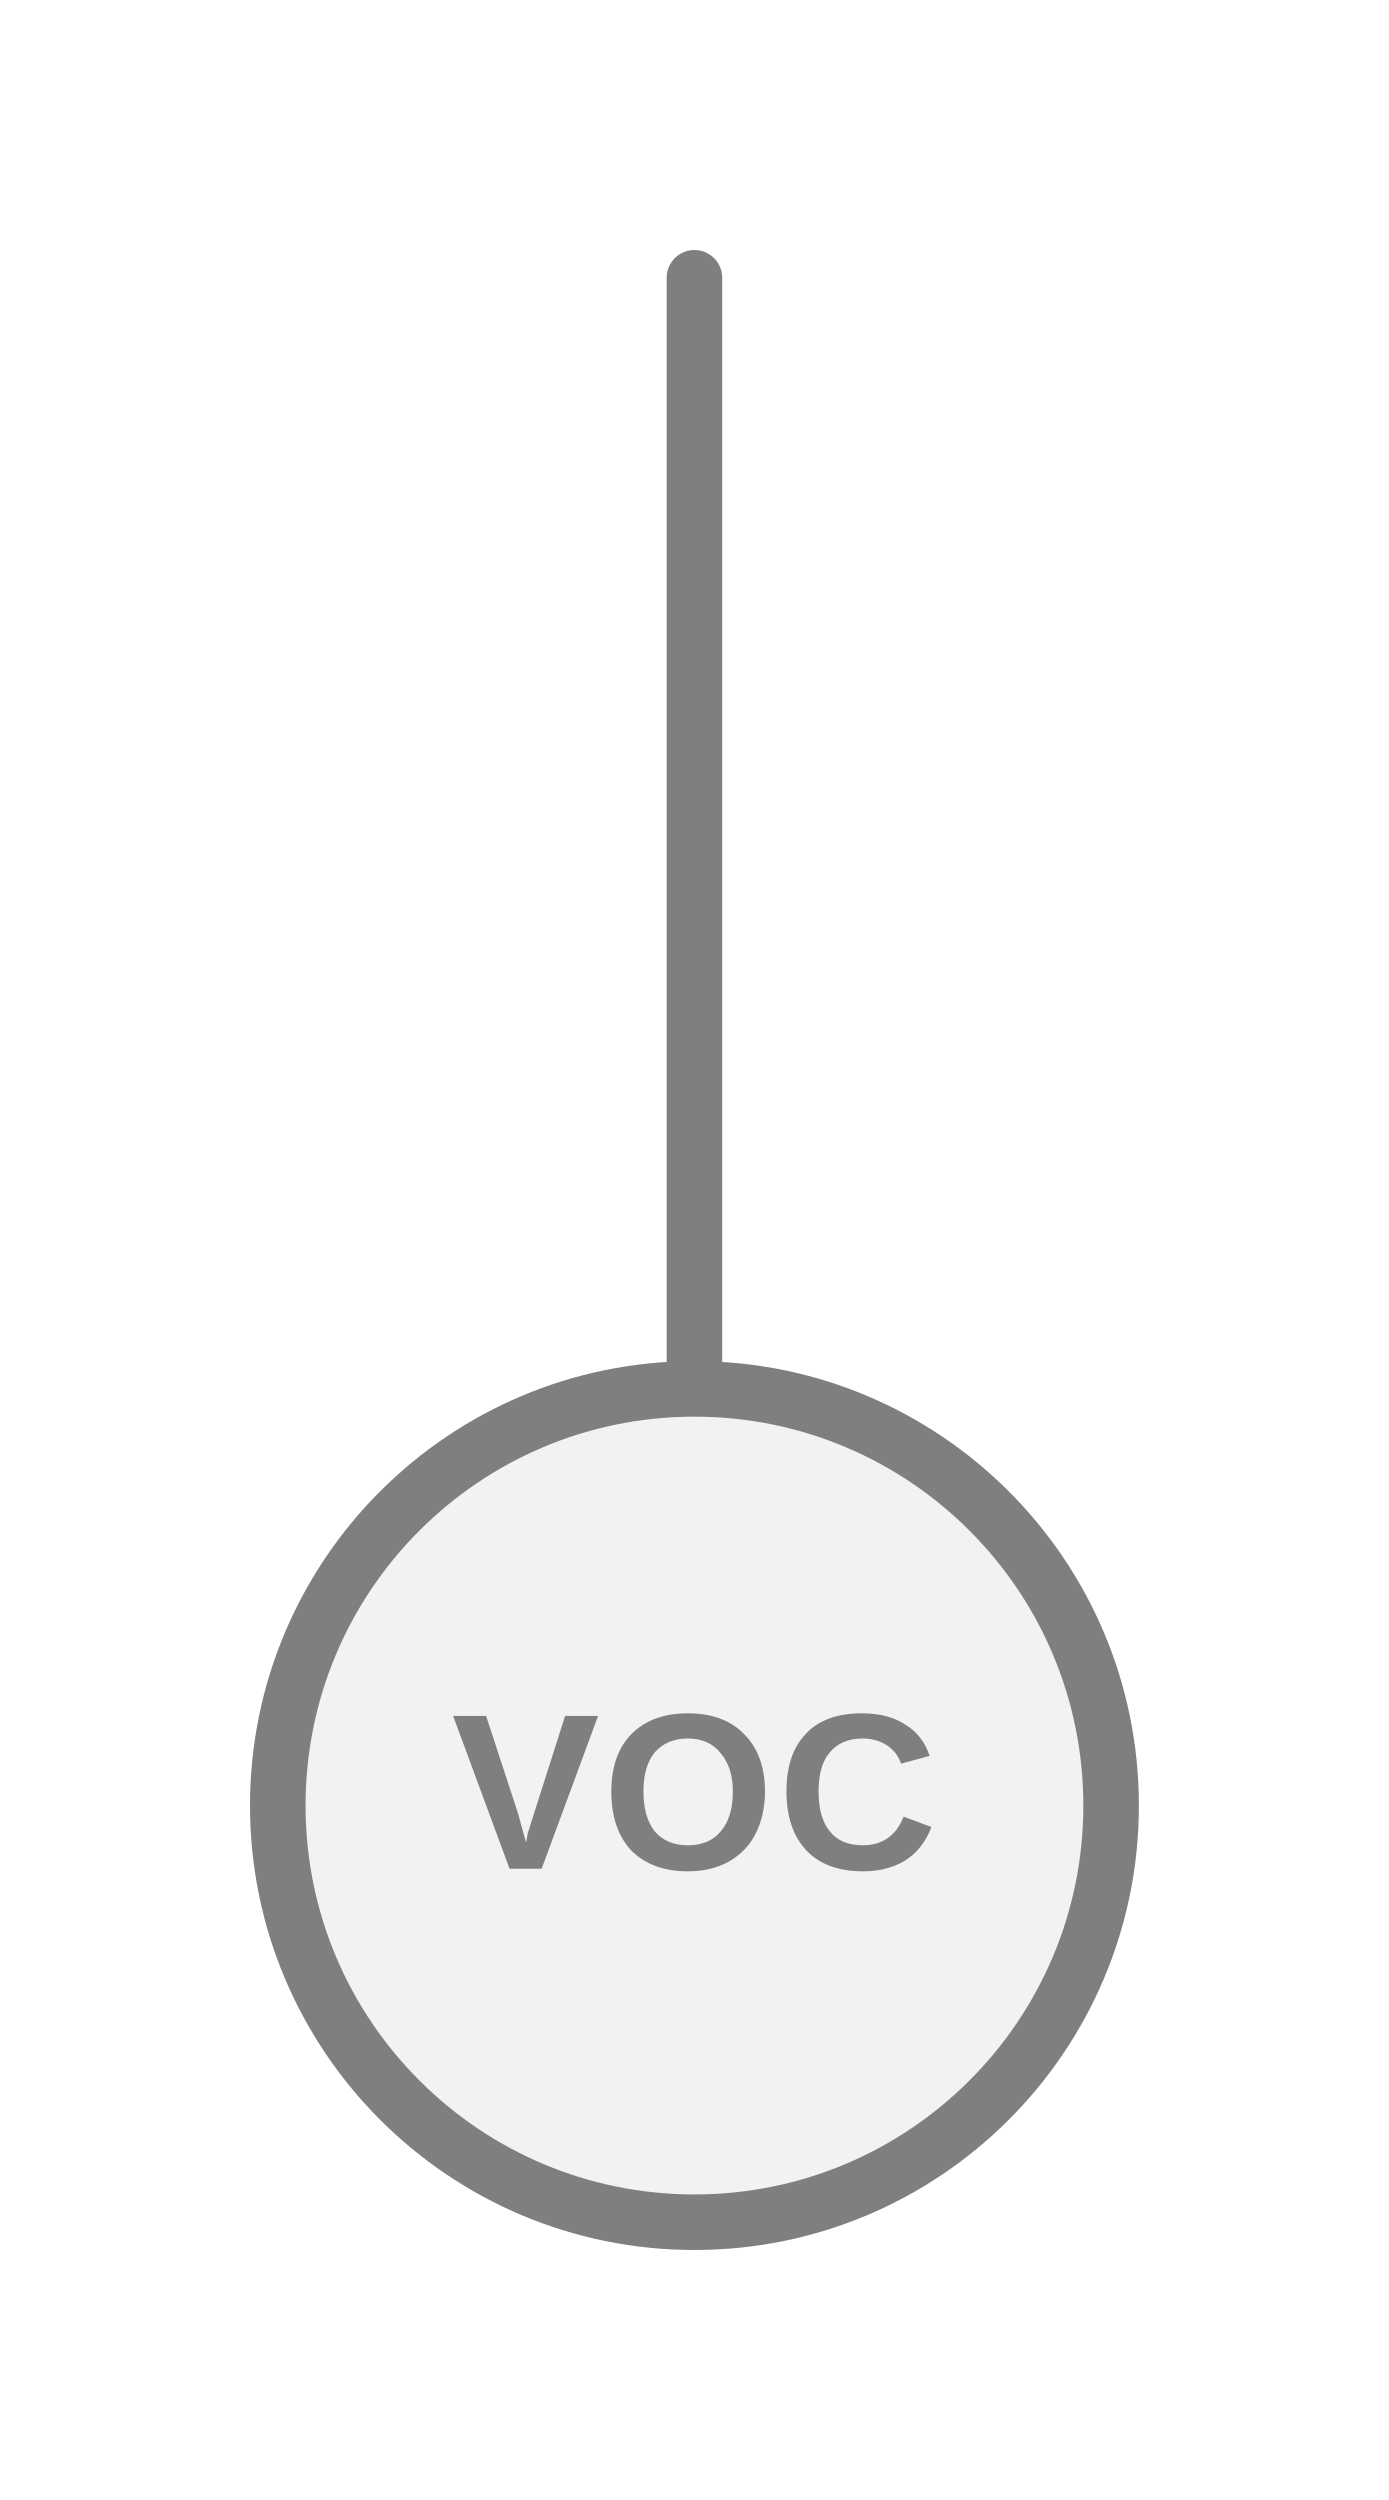
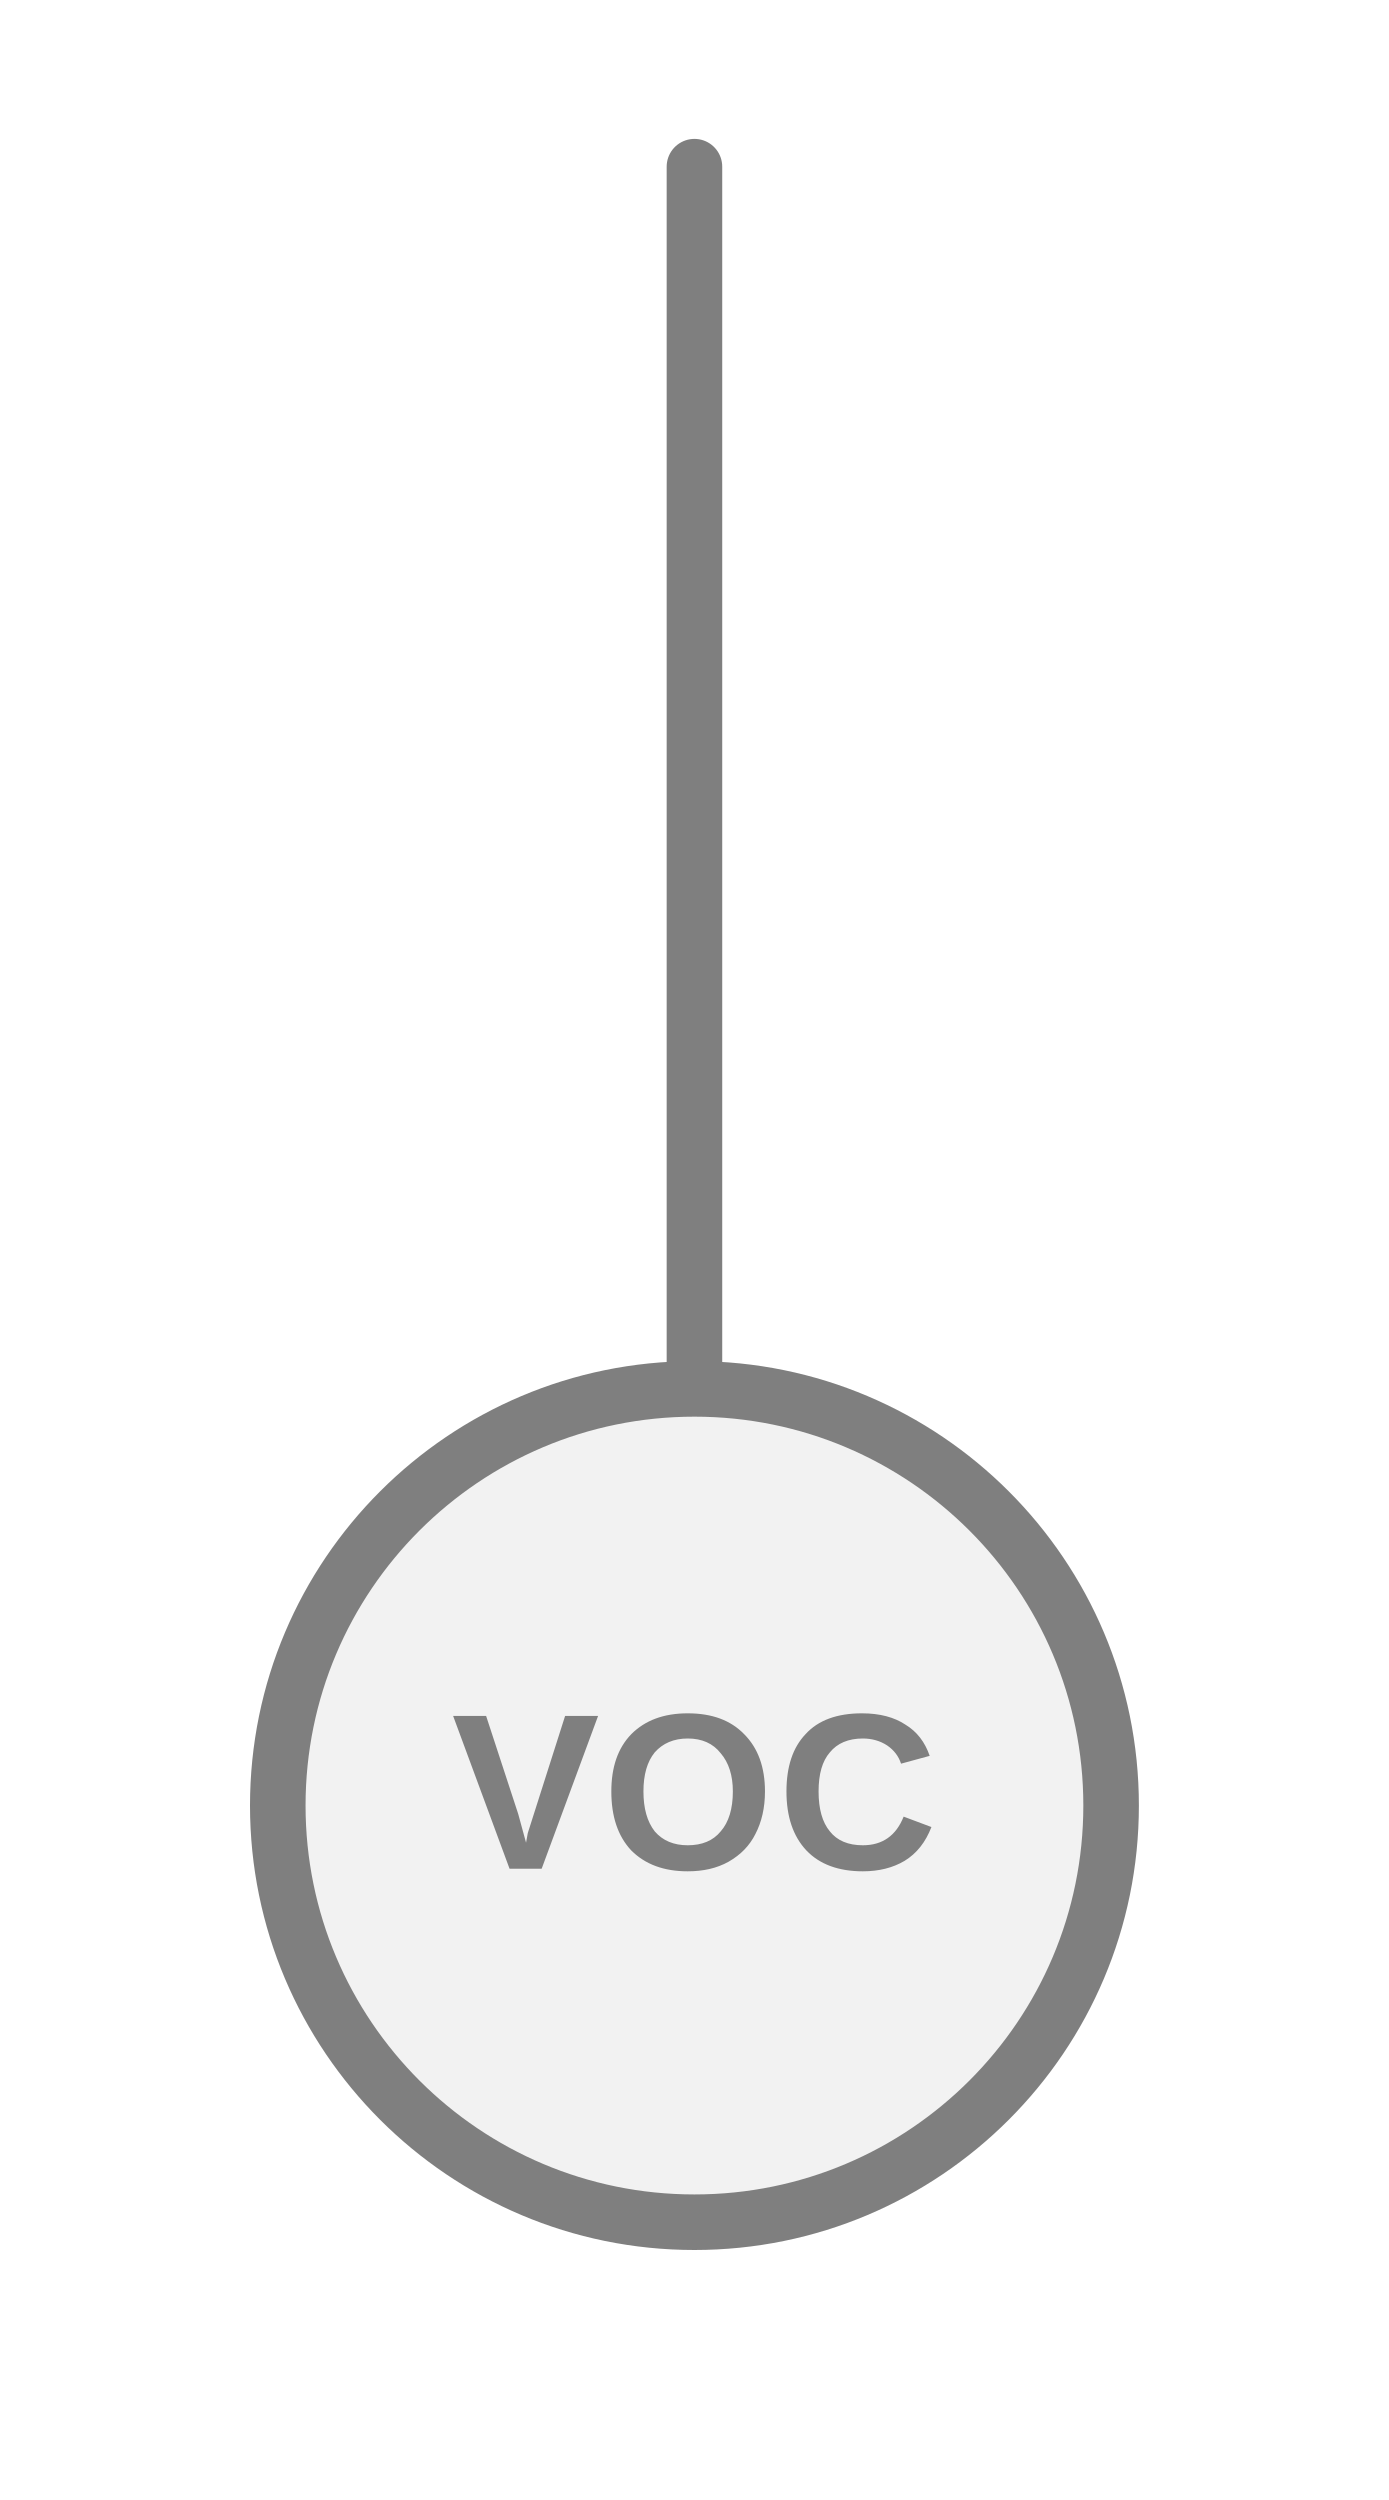
<svg xmlns="http://www.w3.org/2000/svg" width="25px" height="45px" viewBox="0 0 25 45">
-   <line x1="12.5" y1="25" x2="12.5" y2="5" stroke="#7f7f7f" stroke-width="1" stroke-linecap="round" />
+   <line x1="12.5" y1="25" x2="12.5" y2="3" stroke="#7f7f7f" stroke-width="1" stroke-linecap="round" />
  <circle cx="12.5" cy="32.5" r="7.5" fill="#f2f2f2" stroke="#7f7f7f" stroke-width="1" />
  <text x="12.5" y="32.5" fill="#7f7f7f" font-family="Arial, Helvetica, sans-serif" font-size="4px" font-style="normal" font-weight="600" letter-spacing="0.01em" text-anchor="middle" dominant-baseline="middle">VOC</text>
</svg>
